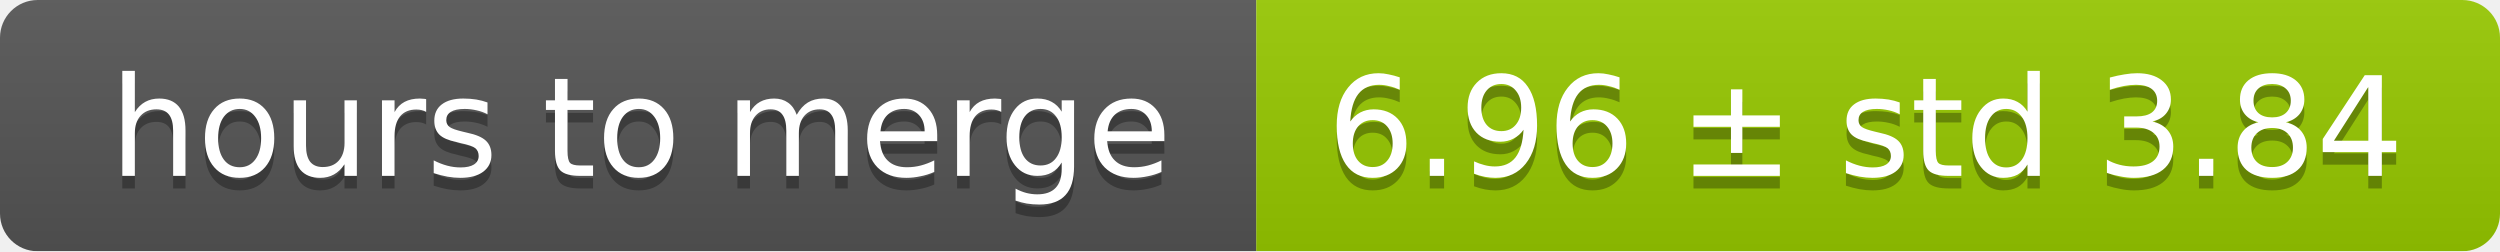
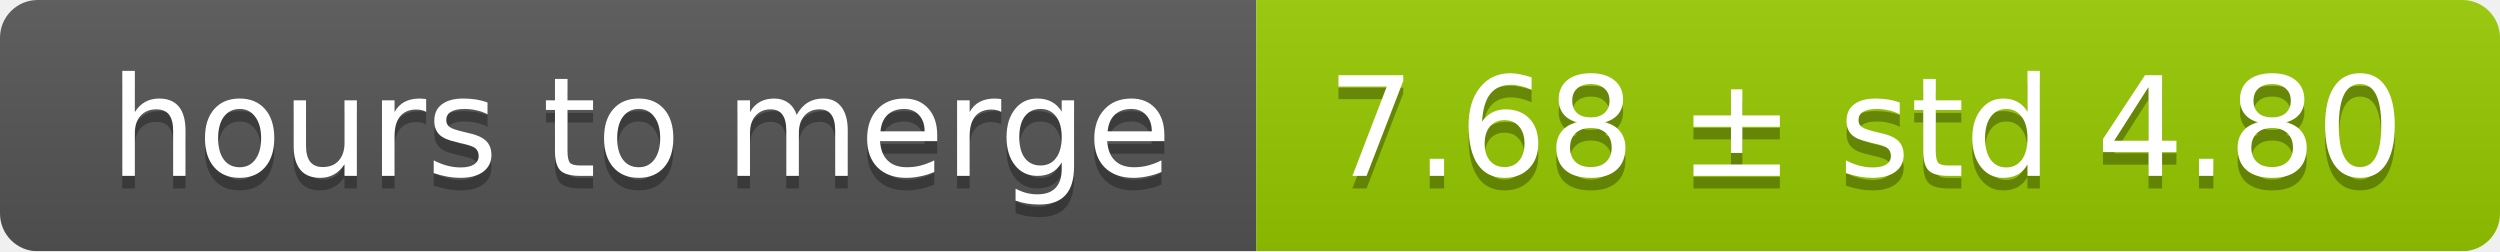
<svg xmlns="http://www.w3.org/2000/svg" width="199" height="20">
  <linearGradient id="smooth" x2="0" y2="100%">
    <stop offset="0" stop-color="#bbb" stop-opacity=".1" />
    <stop offset="1" stop-opacity=".1" />
  </linearGradient>
  <mask id="round">
    <rect width="199" height="20" rx="3" fill="#fff" />
  </mask>
  <g mask="url(#round)">
    <rect width="100" height="20" fill="#555" />
    <rect x="100" width="99" height="20" fill="#97ca00" />
    <rect width="199" height="20" fill="url(#smooth)" />
  </g>
  <g fill="#fff" text-anchor="middle" font-family="DejaVu Sans,Verdana,Geneva,sans-serif" font-size="11">
    <text x="51" y="15" fill="#010101" fill-opacity=".3">hours to merge</text>
    <text x="51" y="14">hours to merge</text>
-     <text x="148.5" y="15" fill="#010101" fill-opacity=".3">6.96 ± std 3.84</text>
-     <text x="148.5" y="14">6.96 ± std 3.84</text>
+     <text x="148.5" y="15" fill="#010101" fill-opacity=".3">7.68 ± std 4.80</text>
+     <text x="148.5" y="14">7.68 ± std 4.80</text>
  </g>
</svg>
